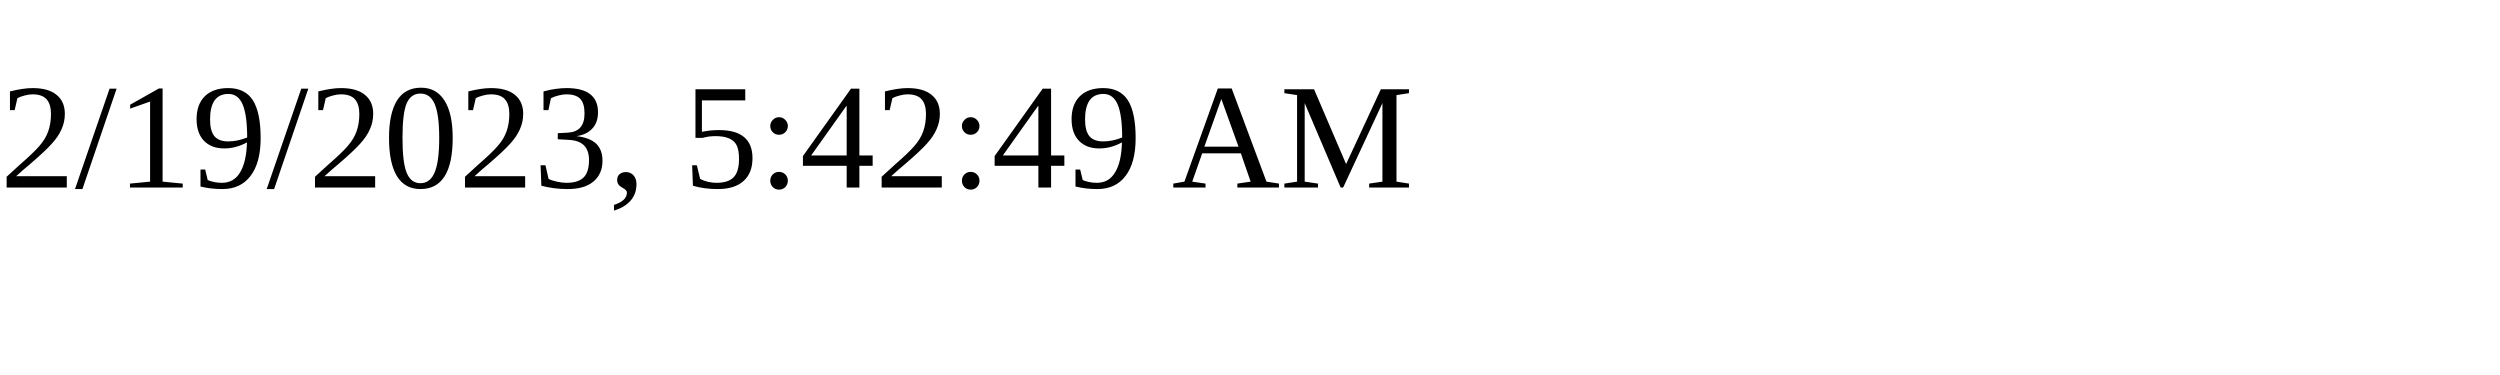
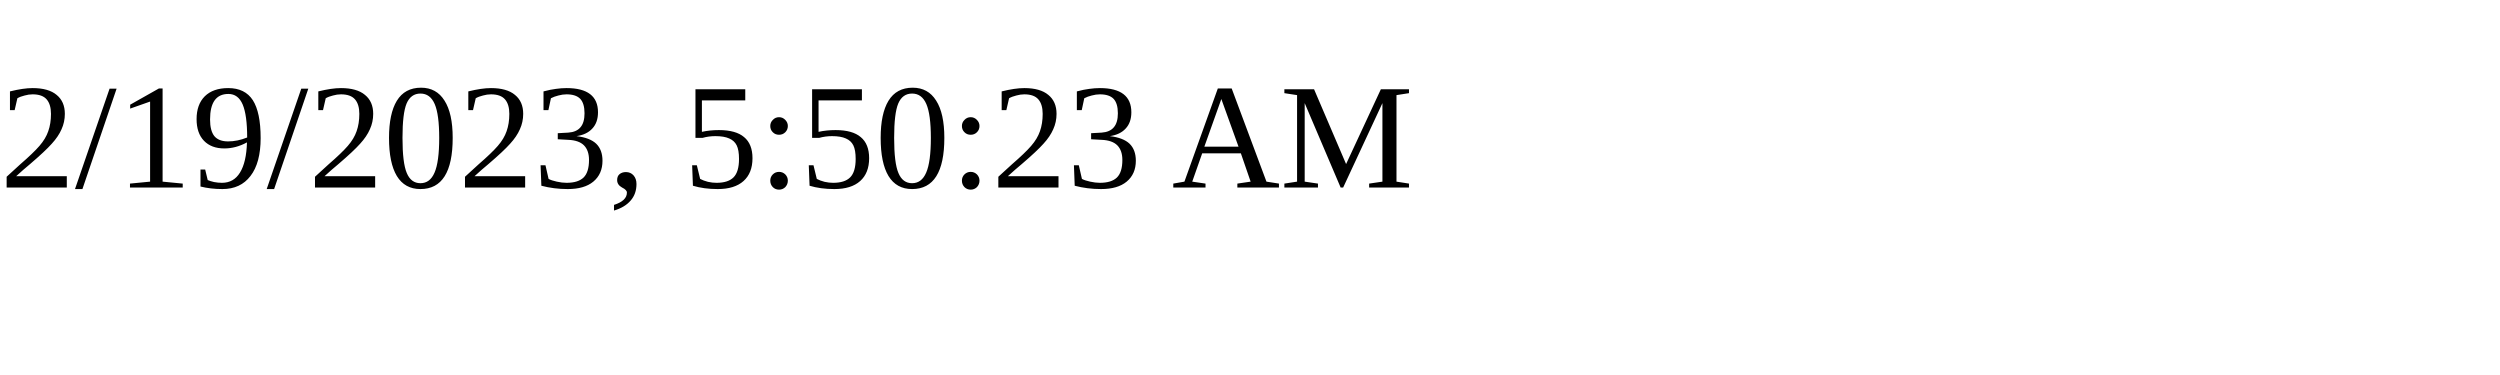
<svg xmlns="http://www.w3.org/2000/svg" height="30" width="200">
-   <text x="0" y="15">2/19/2023, 5:42:49 AM</text>
+   <text x="0" y="15">2/19/2023, 5:50:23 AM</text>
</svg>
